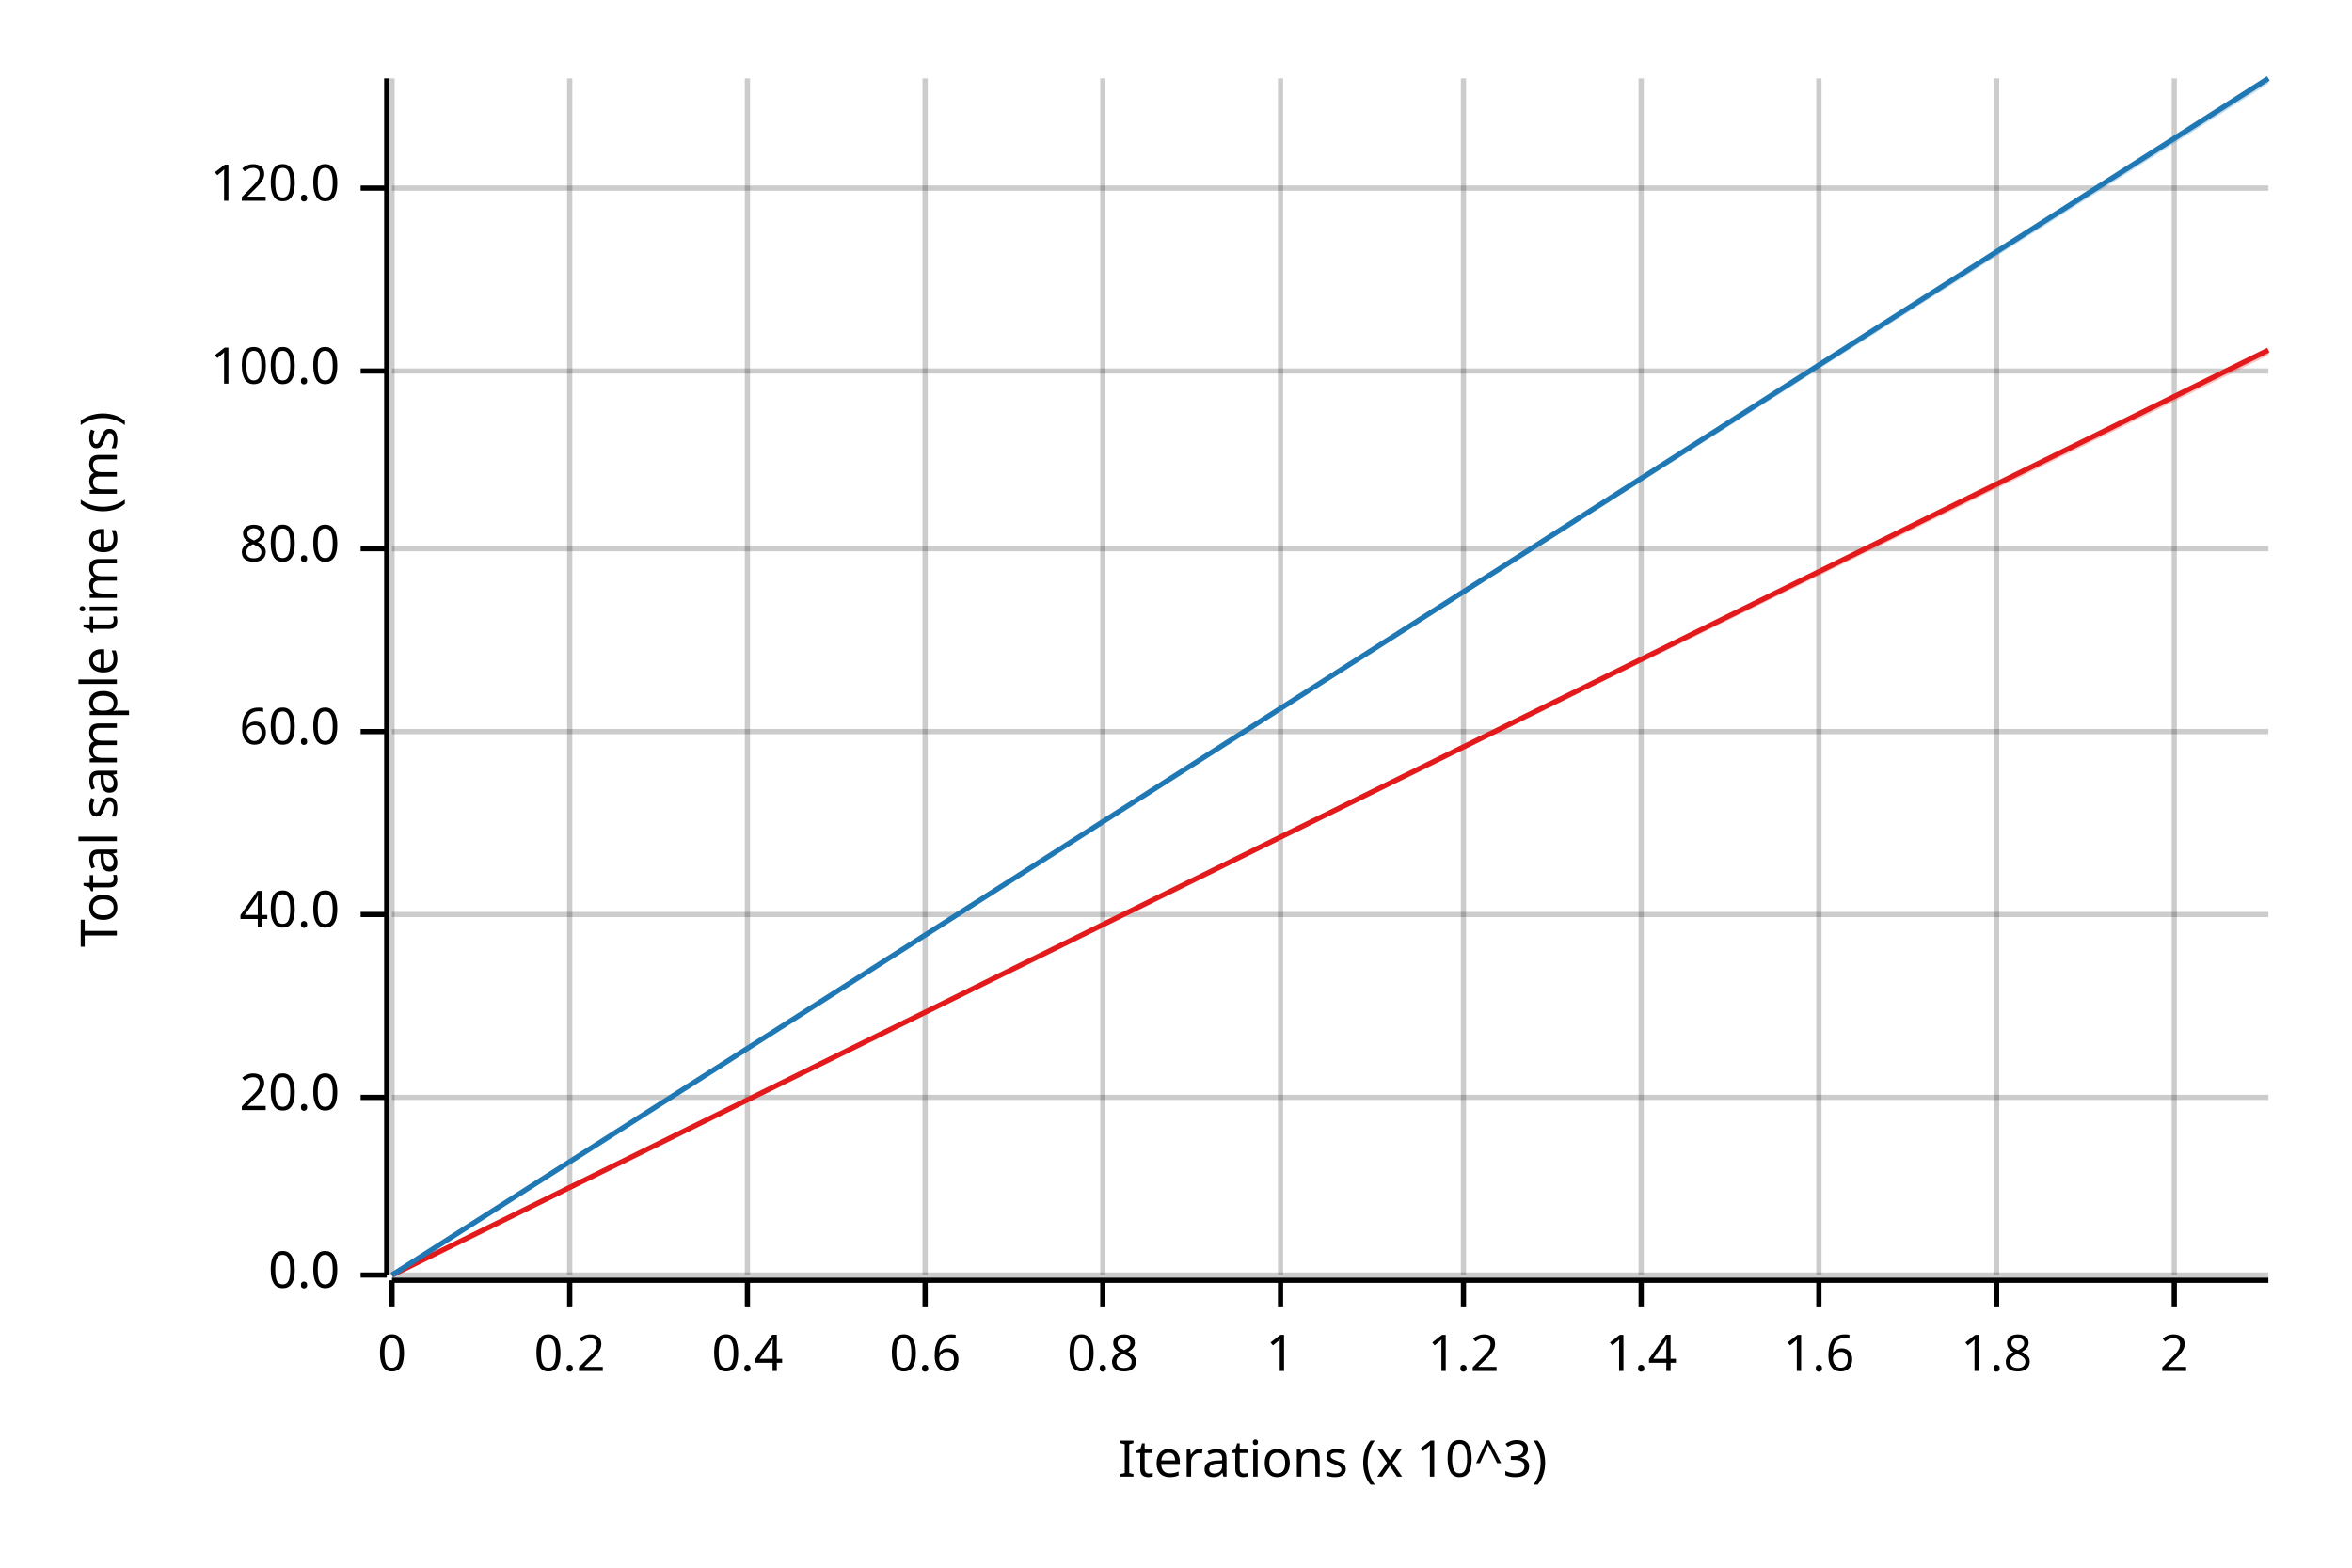
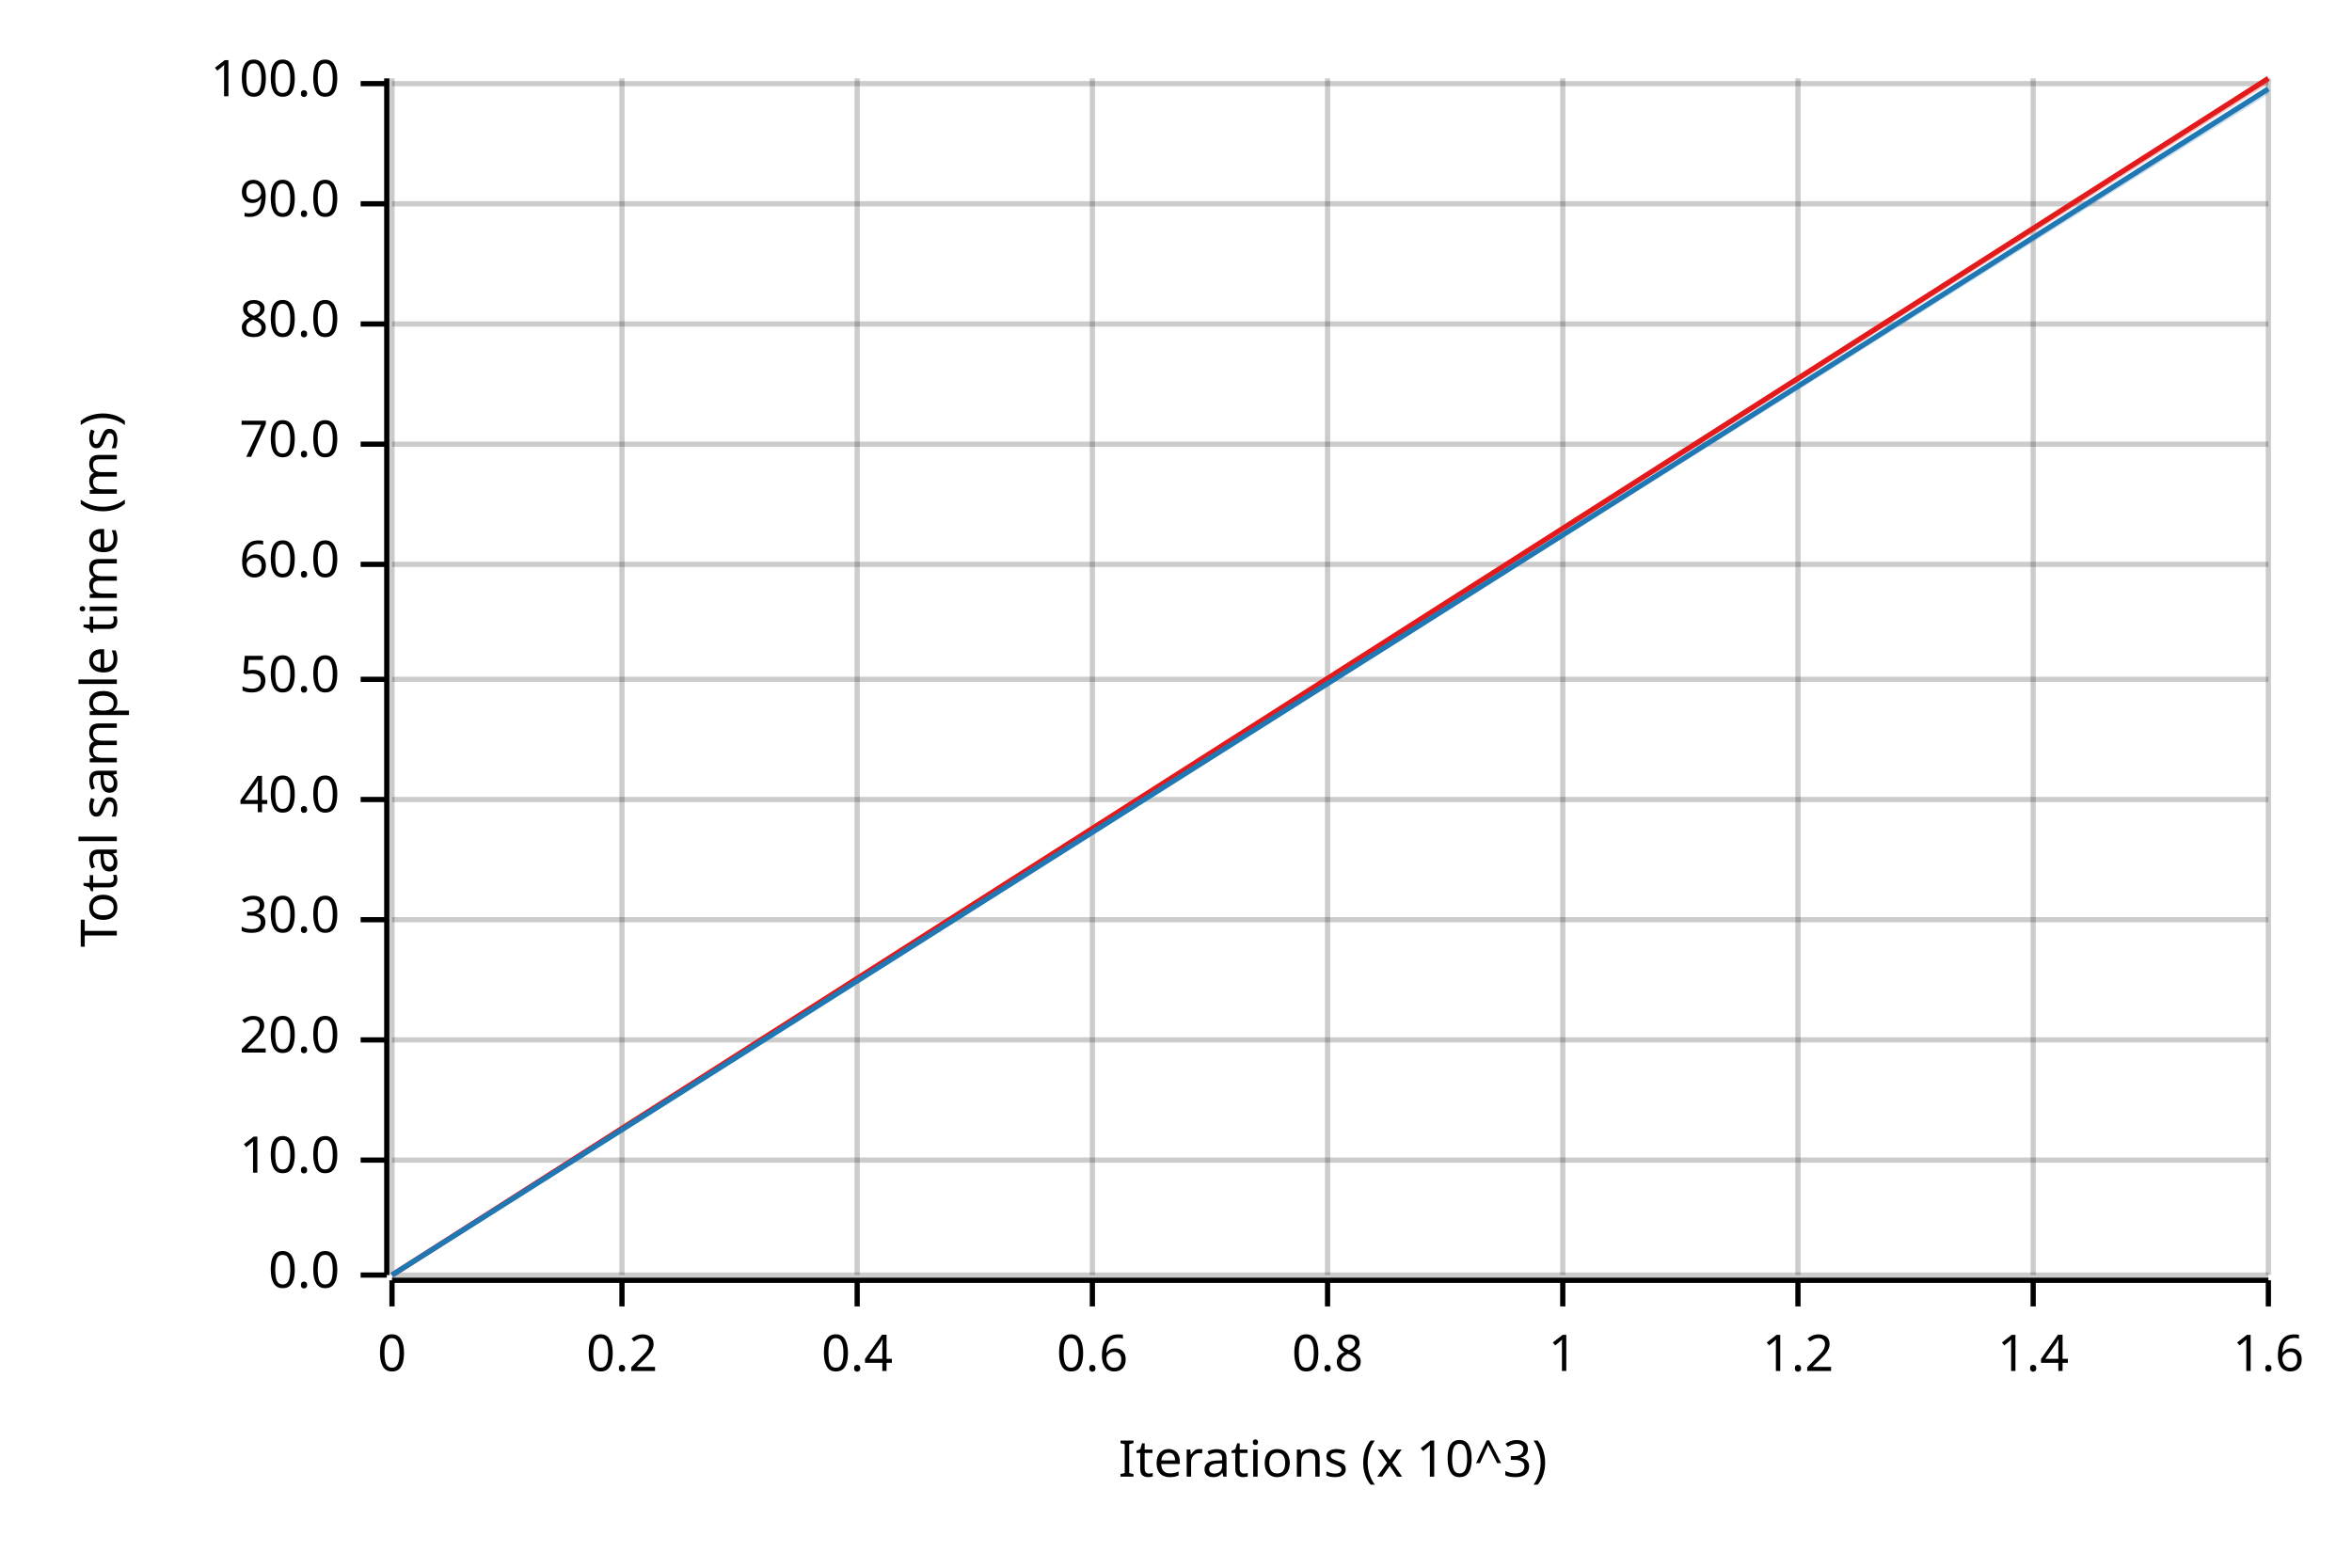
<svg xmlns="http://www.w3.org/2000/svg" width="450" height="300" viewBox="0 0 450 300">
  <text x="15" y="130" dy="0.76em" text-anchor="middle" font-family="sans-serif" font-size="9.677" opacity="1" fill="#000000" transform="rotate(270, 15, 130)">
Total sample time (ms)
</text>
  <text x="255" y="285" dy="-0.5ex" text-anchor="middle" font-family="sans-serif" font-size="9.677" opacity="1" fill="#000000">
Iterations (x 10^3)
</text>
  <line opacity="0.2" stroke="#000000" stroke-width="1" x1="75" y1="244" x2="75" y2="15" />
-   <line opacity="0.2" stroke="#000000" stroke-width="1" x1="109" y1="244" x2="109" y2="15" />
-   <line opacity="0.2" stroke="#000000" stroke-width="1" x1="143" y1="244" x2="143" y2="15" />
-   <line opacity="0.2" stroke="#000000" stroke-width="1" x1="177" y1="244" x2="177" y2="15" />
-   <line opacity="0.2" stroke="#000000" stroke-width="1" x1="211" y1="244" x2="211" y2="15" />
-   <line opacity="0.2" stroke="#000000" stroke-width="1" x1="245" y1="244" x2="245" y2="15" />
-   <line opacity="0.2" stroke="#000000" stroke-width="1" x1="280" y1="244" x2="280" y2="15" />
-   <line opacity="0.2" stroke="#000000" stroke-width="1" x1="314" y1="244" x2="314" y2="15" />
-   <line opacity="0.2" stroke="#000000" stroke-width="1" x1="348" y1="244" x2="348" y2="15" />
-   <line opacity="0.2" stroke="#000000" stroke-width="1" x1="382" y1="244" x2="382" y2="15" />
-   <line opacity="0.2" stroke="#000000" stroke-width="1" x1="416" y1="244" x2="416" y2="15" />
+   <line opacity="0.2" stroke="#000000" stroke-width="1" x1="119" y1="244" x2="119" y2="15" />
+   <line opacity="0.2" stroke="#000000" stroke-width="1" x1="164" y1="244" x2="164" y2="15" />
+   <line opacity="0.2" stroke="#000000" stroke-width="1" x1="209" y1="244" x2="209" y2="15" />
+   <line opacity="0.2" stroke="#000000" stroke-width="1" x1="254" y1="244" x2="254" y2="15" />
+   <line opacity="0.2" stroke="#000000" stroke-width="1" x1="299" y1="244" x2="299" y2="15" />
+   <line opacity="0.2" stroke="#000000" stroke-width="1" x1="344" y1="244" x2="344" y2="15" />
+   <line opacity="0.2" stroke="#000000" stroke-width="1" x1="389" y1="244" x2="389" y2="15" />
+   <line opacity="0.2" stroke="#000000" stroke-width="1" x1="434" y1="244" x2="434" y2="15" />
  <line opacity="0.2" stroke="#000000" stroke-width="1" x1="75" y1="244" x2="434" y2="244" />
-   <line opacity="0.2" stroke="#000000" stroke-width="1" x1="75" y1="210" x2="434" y2="210" />
-   <line opacity="0.2" stroke="#000000" stroke-width="1" x1="75" y1="175" x2="434" y2="175" />
-   <line opacity="0.2" stroke="#000000" stroke-width="1" x1="75" y1="140" x2="434" y2="140" />
-   <line opacity="0.2" stroke="#000000" stroke-width="1" x1="75" y1="105" x2="434" y2="105" />
-   <line opacity="0.2" stroke="#000000" stroke-width="1" x1="75" y1="71" x2="434" y2="71" />
-   <line opacity="0.2" stroke="#000000" stroke-width="1" x1="75" y1="36" x2="434" y2="36" />
+   <line opacity="0.2" stroke="#000000" stroke-width="1" x1="75" y1="222" x2="434" y2="222" />
+   <line opacity="0.2" stroke="#000000" stroke-width="1" x1="75" y1="199" x2="434" y2="199" />
+   <line opacity="0.2" stroke="#000000" stroke-width="1" x1="75" y1="176" x2="434" y2="176" />
+   <line opacity="0.2" stroke="#000000" stroke-width="1" x1="75" y1="153" x2="434" y2="153" />
+   <line opacity="0.2" stroke="#000000" stroke-width="1" x1="75" y1="130" x2="434" y2="130" />
+   <line opacity="0.2" stroke="#000000" stroke-width="1" x1="75" y1="108" x2="434" y2="108" />
+   <line opacity="0.2" stroke="#000000" stroke-width="1" x1="75" y1="85" x2="434" y2="85" />
+   <line opacity="0.2" stroke="#000000" stroke-width="1" x1="75" y1="62" x2="434" y2="62" />
+   <line opacity="0.2" stroke="#000000" stroke-width="1" x1="75" y1="39" x2="434" y2="39" />
+   <line opacity="0.2" stroke="#000000" stroke-width="1" x1="75" y1="16" x2="434" y2="16" />
  <polyline fill="none" opacity="1" stroke="#000000" stroke-width="1" points="74,15 74,244 " />
  <text x="65" y="244" dy="0.5ex" text-anchor="end" font-family="sans-serif" font-size="9.677" opacity="1" fill="#000000">
0.0
</text>
  <polyline fill="none" opacity="1" stroke="#000000" stroke-width="1" points="69,244 74,244 " />
-   <text x="65" y="210" dy="0.5ex" text-anchor="end" font-family="sans-serif" font-size="9.677" opacity="1" fill="#000000">
+   <text x="65" y="222" dy="0.5ex" text-anchor="end" font-family="sans-serif" font-size="9.677" opacity="1" fill="#000000">
+ 10.0
+ </text>
+   <polyline fill="none" opacity="1" stroke="#000000" stroke-width="1" points="69,222 74,222 " />
+   <text x="65" y="199" dy="0.5ex" text-anchor="end" font-family="sans-serif" font-size="9.677" opacity="1" fill="#000000">
20.0
</text>
-   <polyline fill="none" opacity="1" stroke="#000000" stroke-width="1" points="69,210 74,210 " />
-   <text x="65" y="175" dy="0.5ex" text-anchor="end" font-family="sans-serif" font-size="9.677" opacity="1" fill="#000000">
+   <polyline fill="none" opacity="1" stroke="#000000" stroke-width="1" points="69,199 74,199 " />
+   <text x="65" y="176" dy="0.5ex" text-anchor="end" font-family="sans-serif" font-size="9.677" opacity="1" fill="#000000">
+ 30.0
+ </text>
+   <polyline fill="none" opacity="1" stroke="#000000" stroke-width="1" points="69,176 74,176 " />
+   <text x="65" y="153" dy="0.5ex" text-anchor="end" font-family="sans-serif" font-size="9.677" opacity="1" fill="#000000">
40.0
</text>
-   <polyline fill="none" opacity="1" stroke="#000000" stroke-width="1" points="69,175 74,175 " />
-   <text x="65" y="140" dy="0.5ex" text-anchor="end" font-family="sans-serif" font-size="9.677" opacity="1" fill="#000000">
+   <polyline fill="none" opacity="1" stroke="#000000" stroke-width="1" points="69,153 74,153 " />
+   <text x="65" y="130" dy="0.5ex" text-anchor="end" font-family="sans-serif" font-size="9.677" opacity="1" fill="#000000">
+ 50.0
+ </text>
+   <polyline fill="none" opacity="1" stroke="#000000" stroke-width="1" points="69,130 74,130 " />
+   <text x="65" y="108" dy="0.5ex" text-anchor="end" font-family="sans-serif" font-size="9.677" opacity="1" fill="#000000">
60.0
</text>
-   <polyline fill="none" opacity="1" stroke="#000000" stroke-width="1" points="69,140 74,140 " />
-   <text x="65" y="105" dy="0.5ex" text-anchor="end" font-family="sans-serif" font-size="9.677" opacity="1" fill="#000000">
+   <polyline fill="none" opacity="1" stroke="#000000" stroke-width="1" points="69,108 74,108 " />
+   <text x="65" y="85" dy="0.5ex" text-anchor="end" font-family="sans-serif" font-size="9.677" opacity="1" fill="#000000">
+ 70.0
+ </text>
+   <polyline fill="none" opacity="1" stroke="#000000" stroke-width="1" points="69,85 74,85 " />
+   <text x="65" y="62" dy="0.5ex" text-anchor="end" font-family="sans-serif" font-size="9.677" opacity="1" fill="#000000">
80.0
</text>
-   <polyline fill="none" opacity="1" stroke="#000000" stroke-width="1" points="69,105 74,105 " />
-   <text x="65" y="71" dy="0.5ex" text-anchor="end" font-family="sans-serif" font-size="9.677" opacity="1" fill="#000000">
+   <polyline fill="none" opacity="1" stroke="#000000" stroke-width="1" points="69,62 74,62 " />
+   <text x="65" y="39" dy="0.5ex" text-anchor="end" font-family="sans-serif" font-size="9.677" opacity="1" fill="#000000">
+ 90.0
+ </text>
+   <polyline fill="none" opacity="1" stroke="#000000" stroke-width="1" points="69,39 74,39 " />
+   <text x="65" y="16" dy="0.5ex" text-anchor="end" font-family="sans-serif" font-size="9.677" opacity="1" fill="#000000">
100.0
</text>
-   <polyline fill="none" opacity="1" stroke="#000000" stroke-width="1" points="69,71 74,71 " />
-   <text x="65" y="36" dy="0.5ex" text-anchor="end" font-family="sans-serif" font-size="9.677" opacity="1" fill="#000000">
- 120.0
- </text>
-   <polyline fill="none" opacity="1" stroke="#000000" stroke-width="1" points="69,36 74,36 " />
+   <polyline fill="none" opacity="1" stroke="#000000" stroke-width="1" points="69,16 74,16 " />
  <polyline fill="none" opacity="1" stroke="#000000" stroke-width="1" points="75,245 434,245 " />
  <text x="75" y="255" dy="0.76em" text-anchor="middle" font-family="sans-serif" font-size="9.677" opacity="1" fill="#000000">
0
</text>
  <polyline fill="none" opacity="1" stroke="#000000" stroke-width="1" points="75,245 75,250 " />
-   <text x="109" y="255" dy="0.76em" text-anchor="middle" font-family="sans-serif" font-size="9.677" opacity="1" fill="#000000">
+   <text x="119" y="255" dy="0.76em" text-anchor="middle" font-family="sans-serif" font-size="9.677" opacity="1" fill="#000000">
0.2
</text>
-   <polyline fill="none" opacity="1" stroke="#000000" stroke-width="1" points="109,245 109,250 " />
-   <text x="143" y="255" dy="0.76em" text-anchor="middle" font-family="sans-serif" font-size="9.677" opacity="1" fill="#000000">
+   <polyline fill="none" opacity="1" stroke="#000000" stroke-width="1" points="119,245 119,250 " />
+   <text x="164" y="255" dy="0.76em" text-anchor="middle" font-family="sans-serif" font-size="9.677" opacity="1" fill="#000000">
0.4
</text>
-   <polyline fill="none" opacity="1" stroke="#000000" stroke-width="1" points="143,245 143,250 " />
-   <text x="177" y="255" dy="0.76em" text-anchor="middle" font-family="sans-serif" font-size="9.677" opacity="1" fill="#000000">
+   <polyline fill="none" opacity="1" stroke="#000000" stroke-width="1" points="164,245 164,250 " />
+   <text x="209" y="255" dy="0.76em" text-anchor="middle" font-family="sans-serif" font-size="9.677" opacity="1" fill="#000000">
0.6
</text>
-   <polyline fill="none" opacity="1" stroke="#000000" stroke-width="1" points="177,245 177,250 " />
-   <text x="211" y="255" dy="0.76em" text-anchor="middle" font-family="sans-serif" font-size="9.677" opacity="1" fill="#000000">
+   <polyline fill="none" opacity="1" stroke="#000000" stroke-width="1" points="209,245 209,250 " />
+   <text x="254" y="255" dy="0.76em" text-anchor="middle" font-family="sans-serif" font-size="9.677" opacity="1" fill="#000000">
0.8
</text>
-   <polyline fill="none" opacity="1" stroke="#000000" stroke-width="1" points="211,245 211,250 " />
-   <text x="245" y="255" dy="0.76em" text-anchor="middle" font-family="sans-serif" font-size="9.677" opacity="1" fill="#000000">
+   <polyline fill="none" opacity="1" stroke="#000000" stroke-width="1" points="254,245 254,250 " />
+   <text x="299" y="255" dy="0.76em" text-anchor="middle" font-family="sans-serif" font-size="9.677" opacity="1" fill="#000000">
1
</text>
-   <polyline fill="none" opacity="1" stroke="#000000" stroke-width="1" points="245,245 245,250 " />
-   <text x="280" y="255" dy="0.76em" text-anchor="middle" font-family="sans-serif" font-size="9.677" opacity="1" fill="#000000">
+   <polyline fill="none" opacity="1" stroke="#000000" stroke-width="1" points="299,245 299,250 " />
+   <text x="344" y="255" dy="0.76em" text-anchor="middle" font-family="sans-serif" font-size="9.677" opacity="1" fill="#000000">
1.2
</text>
-   <polyline fill="none" opacity="1" stroke="#000000" stroke-width="1" points="280,245 280,250 " />
-   <text x="314" y="255" dy="0.76em" text-anchor="middle" font-family="sans-serif" font-size="9.677" opacity="1" fill="#000000">
+   <polyline fill="none" opacity="1" stroke="#000000" stroke-width="1" points="344,245 344,250 " />
+   <text x="389" y="255" dy="0.76em" text-anchor="middle" font-family="sans-serif" font-size="9.677" opacity="1" fill="#000000">
1.4
</text>
-   <polyline fill="none" opacity="1" stroke="#000000" stroke-width="1" points="314,245 314,250 " />
-   <text x="348" y="255" dy="0.76em" text-anchor="middle" font-family="sans-serif" font-size="9.677" opacity="1" fill="#000000">
+   <polyline fill="none" opacity="1" stroke="#000000" stroke-width="1" points="389,245 389,250 " />
+   <text x="434" y="255" dy="0.76em" text-anchor="middle" font-family="sans-serif" font-size="9.677" opacity="1" fill="#000000">
1.6
</text>
-   <polyline fill="none" opacity="1" stroke="#000000" stroke-width="1" points="348,245 348,250 " />
-   <text x="382" y="255" dy="0.76em" text-anchor="middle" font-family="sans-serif" font-size="9.677" opacity="1" fill="#000000">
- 1.8
- </text>
-   <polyline fill="none" opacity="1" stroke="#000000" stroke-width="1" points="382,245 382,250 " />
-   <text x="416" y="255" dy="0.76em" text-anchor="middle" font-family="sans-serif" font-size="9.677" opacity="1" fill="#000000">
- 2
- </text>
-   <polyline fill="none" opacity="1" stroke="#000000" stroke-width="1" points="416,245 416,250 " />
-   <polyline fill="none" opacity="1" stroke="#E31A1C" stroke-width="1" points="75,244 434,67 " />
-   <polygon opacity="0.25" fill="#E31A1C" points="75,244 434,68 434,67 " />
-   <polyline fill="none" opacity="1" stroke="#1F78B4" stroke-width="1" points="75,244 434,15 " />
-   <polygon opacity="0.25" fill="#1F78B4" points="75,244 434,16 434,15 " />
+   <polyline fill="none" opacity="1" stroke="#000000" stroke-width="1" points="434,245 434,250 " />
+   <polyline fill="none" opacity="1" stroke="#E31A1C" stroke-width="1" points="75,244 434,15 " />
+   <polygon opacity="0.25" fill="#E31A1C" points="75,244 434,16 434,15 " />
+   <polyline fill="none" opacity="1" stroke="#1F78B4" stroke-width="1" points="75,244 434,17 " />
+   <polygon opacity="0.25" fill="#1F78B4" points="75,244 434,18 434,17 " />
</svg>
